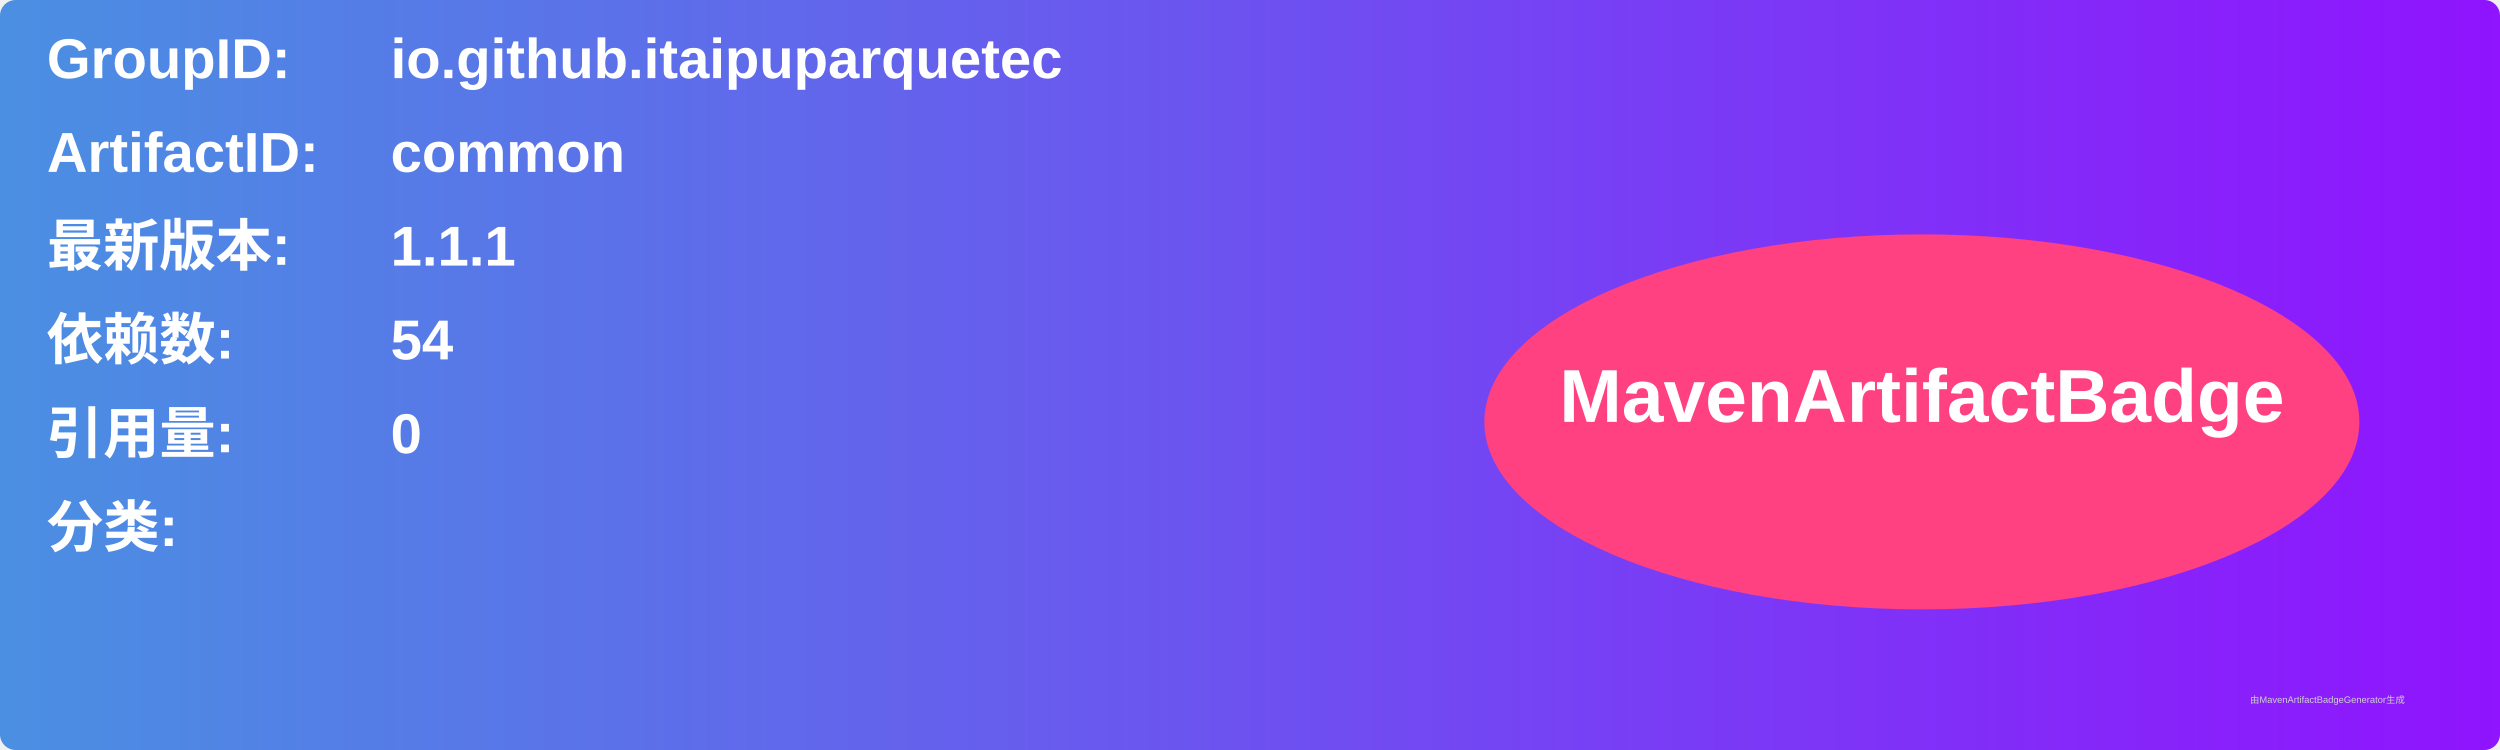
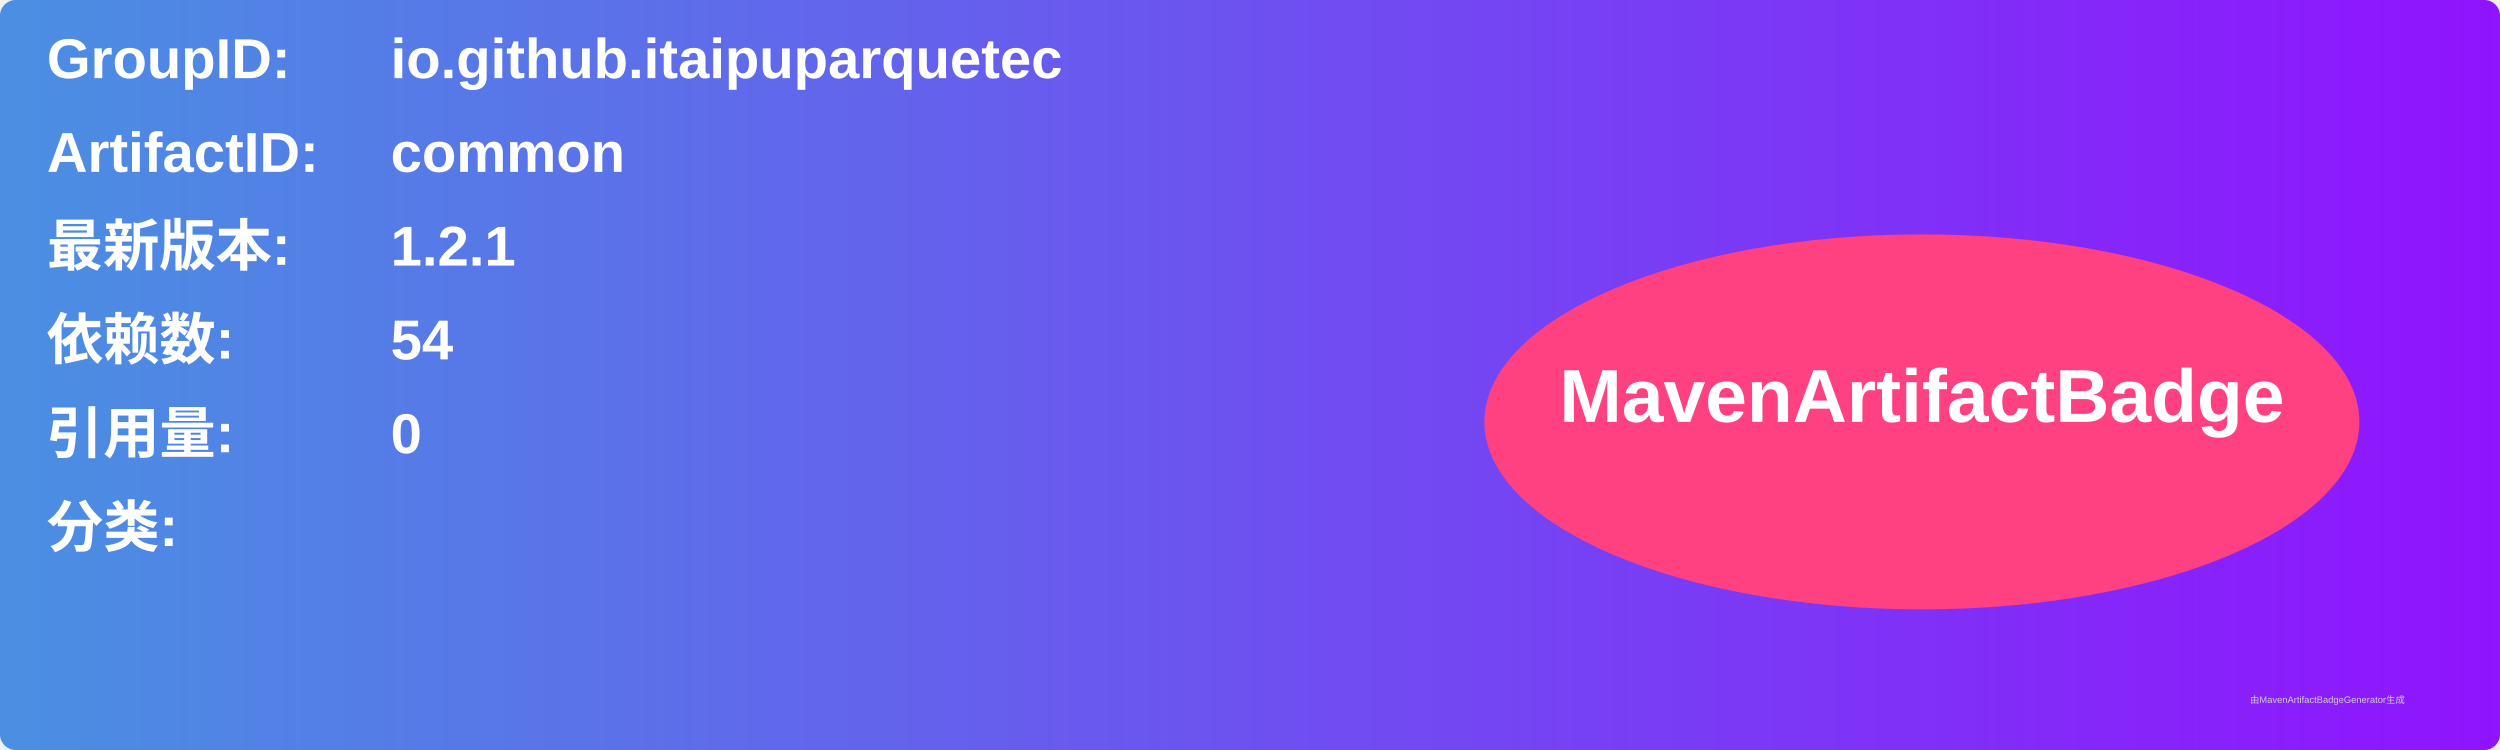
<svg xmlns="http://www.w3.org/2000/svg" width="800" height="240" viewBox="0 0 800 240">
  <linearGradient id="grad" x1="0%" y1="0%" x2="100%" y2="0%">
    <stop offset="0%" stop-color="#4a90e2" />
    <stop offset="100%" stop-color="#9013fe" />
  </linearGradient>
  <rect width="100%" height="100%" rx="5" ry="5" fill="url(#grad)" />
  <g transform="translate(15, 15)">
    <text x="0" y="10" font-family="Arial" font-size="18" fill="white" font-weight="bold" width="260">GroupID:</text>
    <text x="110" y="10" font-family="Arial" font-size="18" fill="white" font-weight="bold" width="460">io.github.itaipuparquetec</text>
    <text x="0" y="40" font-family="Arial" font-size="18" fill="white" font-weight="bold" width="260">ArtifactID:</text>
    <text x="110" y="40" font-family="Arial" font-size="18" fill="white" font-weight="bold" width="460">common</text>
    <text x="0" y="70" font-family="Arial" font-size="18" fill="white" font-weight="bold">最新版本:</text>
    <text x="110" y="70" font-family="Arial" font-size="18" fill="white" font-weight="bold">
-       <tspan font-weight="bold">1.1.1</tspan>
+       <tspan font-weight="bold">1.2.1</tspan>
    </text>
    <text x="0" y="100" font-family="Arial" font-size="18" fill="white" font-weight="bold">依赖数: </text>
    <text x="110" y="100" font-family="Arial" font-size="18" fill="white">
      <tspan font-weight="bold">54</tspan>
    </text>
    <text x="0" y="130" font-family="Arial" font-size="18" fill="white" font-weight="bold">引用量: </text>
    <text x="110" y="130" font-family="Arial" font-size="18" fill="white">
      <tspan font-weight="bold">0</tspan>
    </text>
    <text x="0" y="160" font-family="Arial" font-size="18" fill="white" font-weight="bold">分类:</text>
    <text x="10" y="190" font-family="Arial" font-size="10" fill="white">
      <tspan font-weight="bold" />
    </text>
    <ellipse cx="600" cy="120" rx="140" ry="60" fill="#ff4081" />
    <text x="600" y="120" text-anchor="middle" font-family="Arial" font-size="24" fill="white" font-weight="bold">MavenArtifactBadge</text>
  </g>
  <text x="720" y="225" font-family="Arial" font-size="3" fill="#d0d0d0">由MavenArtifactBadgeGenerator生成</text>
</svg>
